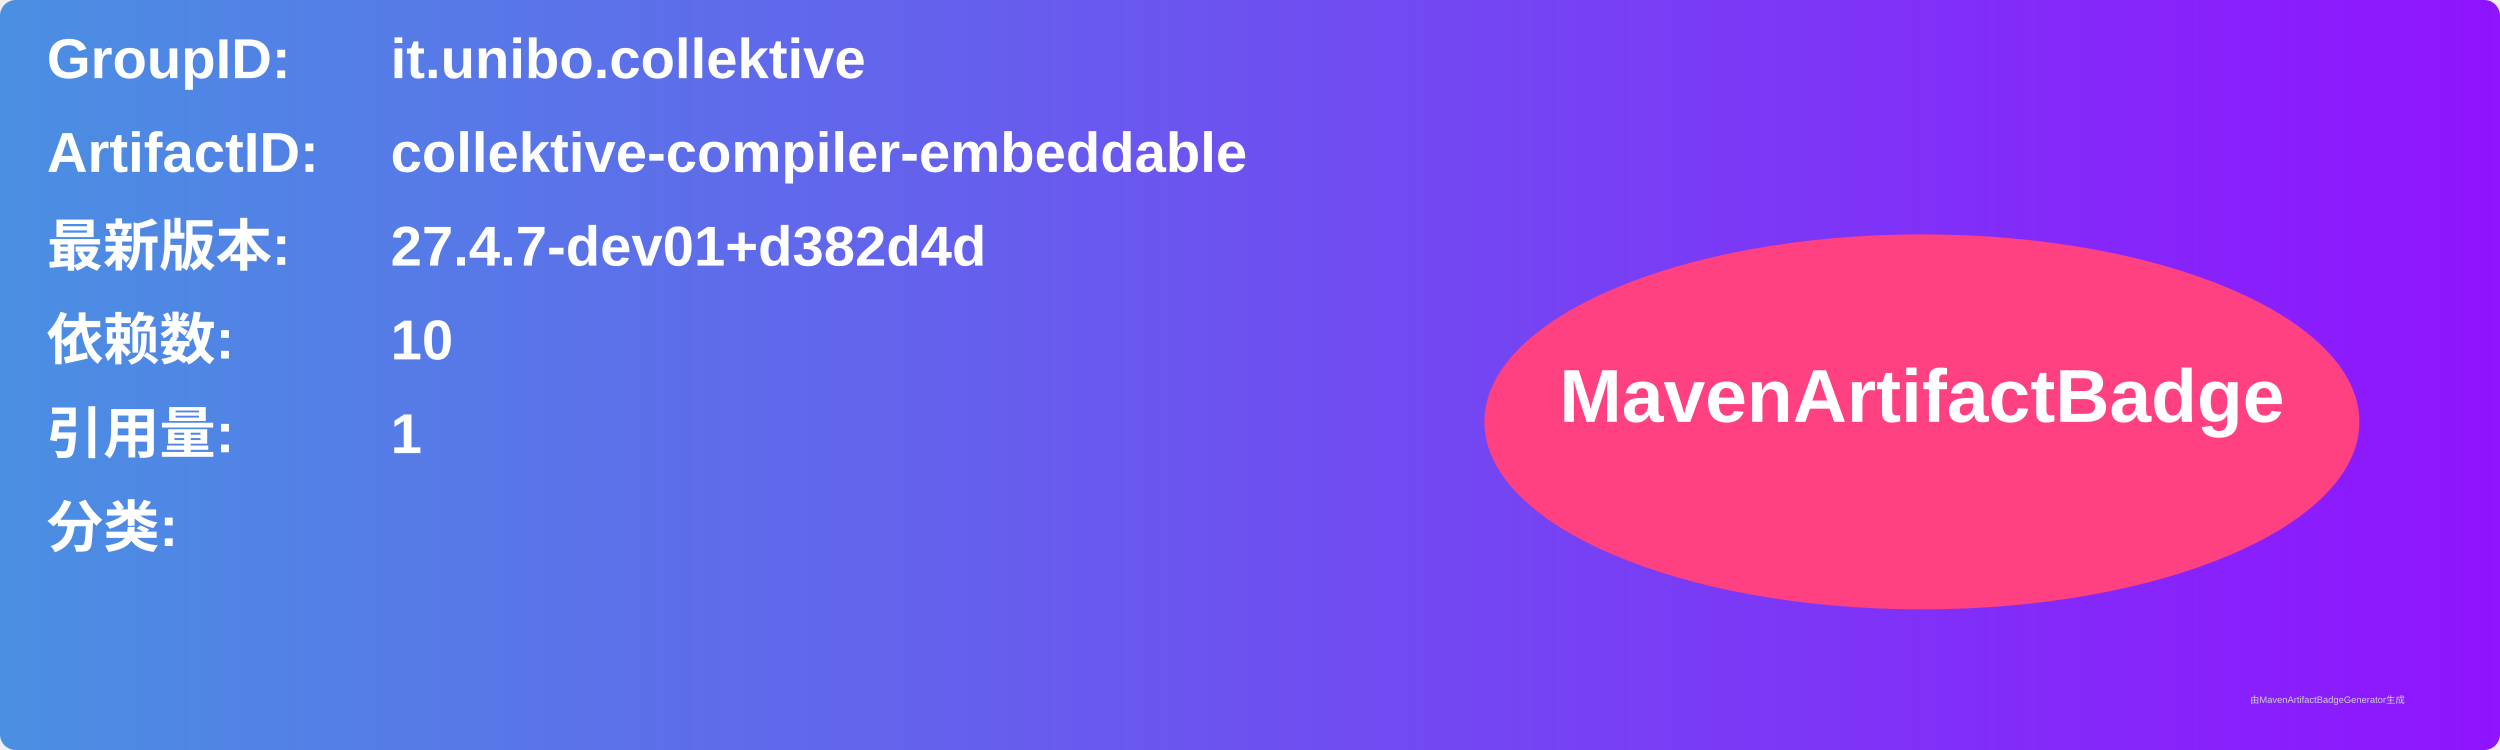
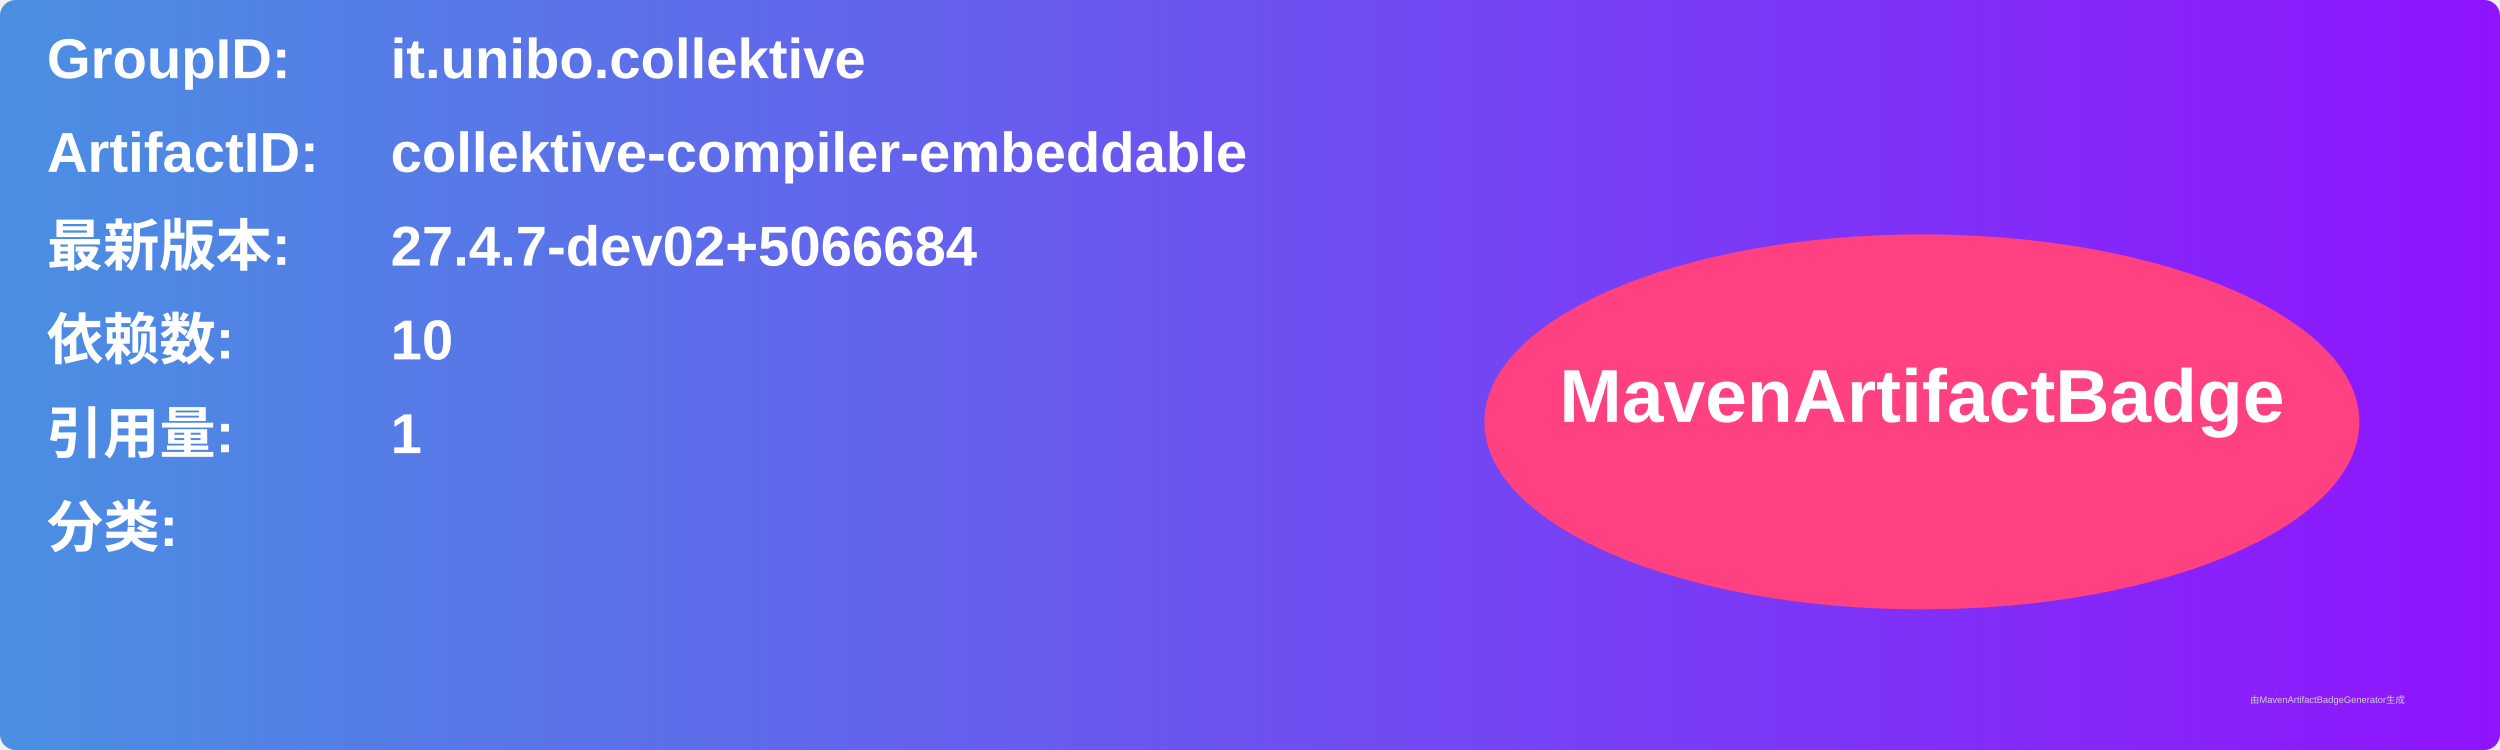
<svg xmlns="http://www.w3.org/2000/svg" width="800" height="240" viewBox="0 0 800 240">
  <linearGradient id="grad" x1="0%" y1="0%" x2="100%" y2="0%">
    <stop offset="0%" stop-color="#4a90e2" />
    <stop offset="100%" stop-color="#9013fe" />
  </linearGradient>
  <rect width="100%" height="100%" rx="5" ry="5" fill="url(#grad)" />
  <g transform="translate(15, 15)">
    <text x="0" y="10" font-family="Arial" font-size="18" fill="white" font-weight="bold" width="260">GroupID:</text>
    <text x="110" y="10" font-family="Arial" font-size="18" fill="white" font-weight="bold" width="460">it.unibo.collektive</text>
    <text x="0" y="40" font-family="Arial" font-size="18" fill="white" font-weight="bold" width="260">ArtifactID:</text>
    <text x="110" y="40" font-family="Arial" font-size="18" fill="white" font-weight="bold" width="460">collektive-compiler-embeddable</text>
    <text x="0" y="70" font-family="Arial" font-size="18" fill="white" font-weight="bold">最新版本:</text>
    <text x="110" y="70" font-family="Arial" font-size="18" fill="white" font-weight="bold">
-       <tspan font-weight="bold">27.4.7-dev01+d382d4d</tspan>
+       <tspan font-weight="bold">27.4.7-dev02+5066684</tspan>
    </text>
    <text x="0" y="100" font-family="Arial" font-size="18" fill="white" font-weight="bold">依赖数: </text>
    <text x="110" y="100" font-family="Arial" font-size="18" fill="white">
      <tspan font-weight="bold">10</tspan>
    </text>
    <text x="0" y="130" font-family="Arial" font-size="18" fill="white" font-weight="bold">引用量: </text>
    <text x="110" y="130" font-family="Arial" font-size="18" fill="white">
      <tspan font-weight="bold">1</tspan>
    </text>
    <text x="0" y="160" font-family="Arial" font-size="18" fill="white" font-weight="bold">分类:</text>
    <text x="10" y="190" font-family="Arial" font-size="10" fill="white">
      <tspan font-weight="bold" />
    </text>
    <ellipse cx="600" cy="120" rx="140" ry="60" fill="#ff4081" />
    <text x="600" y="120" text-anchor="middle" font-family="Arial" font-size="24" fill="white" font-weight="bold">MavenArtifactBadge</text>
  </g>
  <text x="720" y="225" font-family="Arial" font-size="3" fill="#d0d0d0">由MavenArtifactBadgeGenerator生成</text>
</svg>
